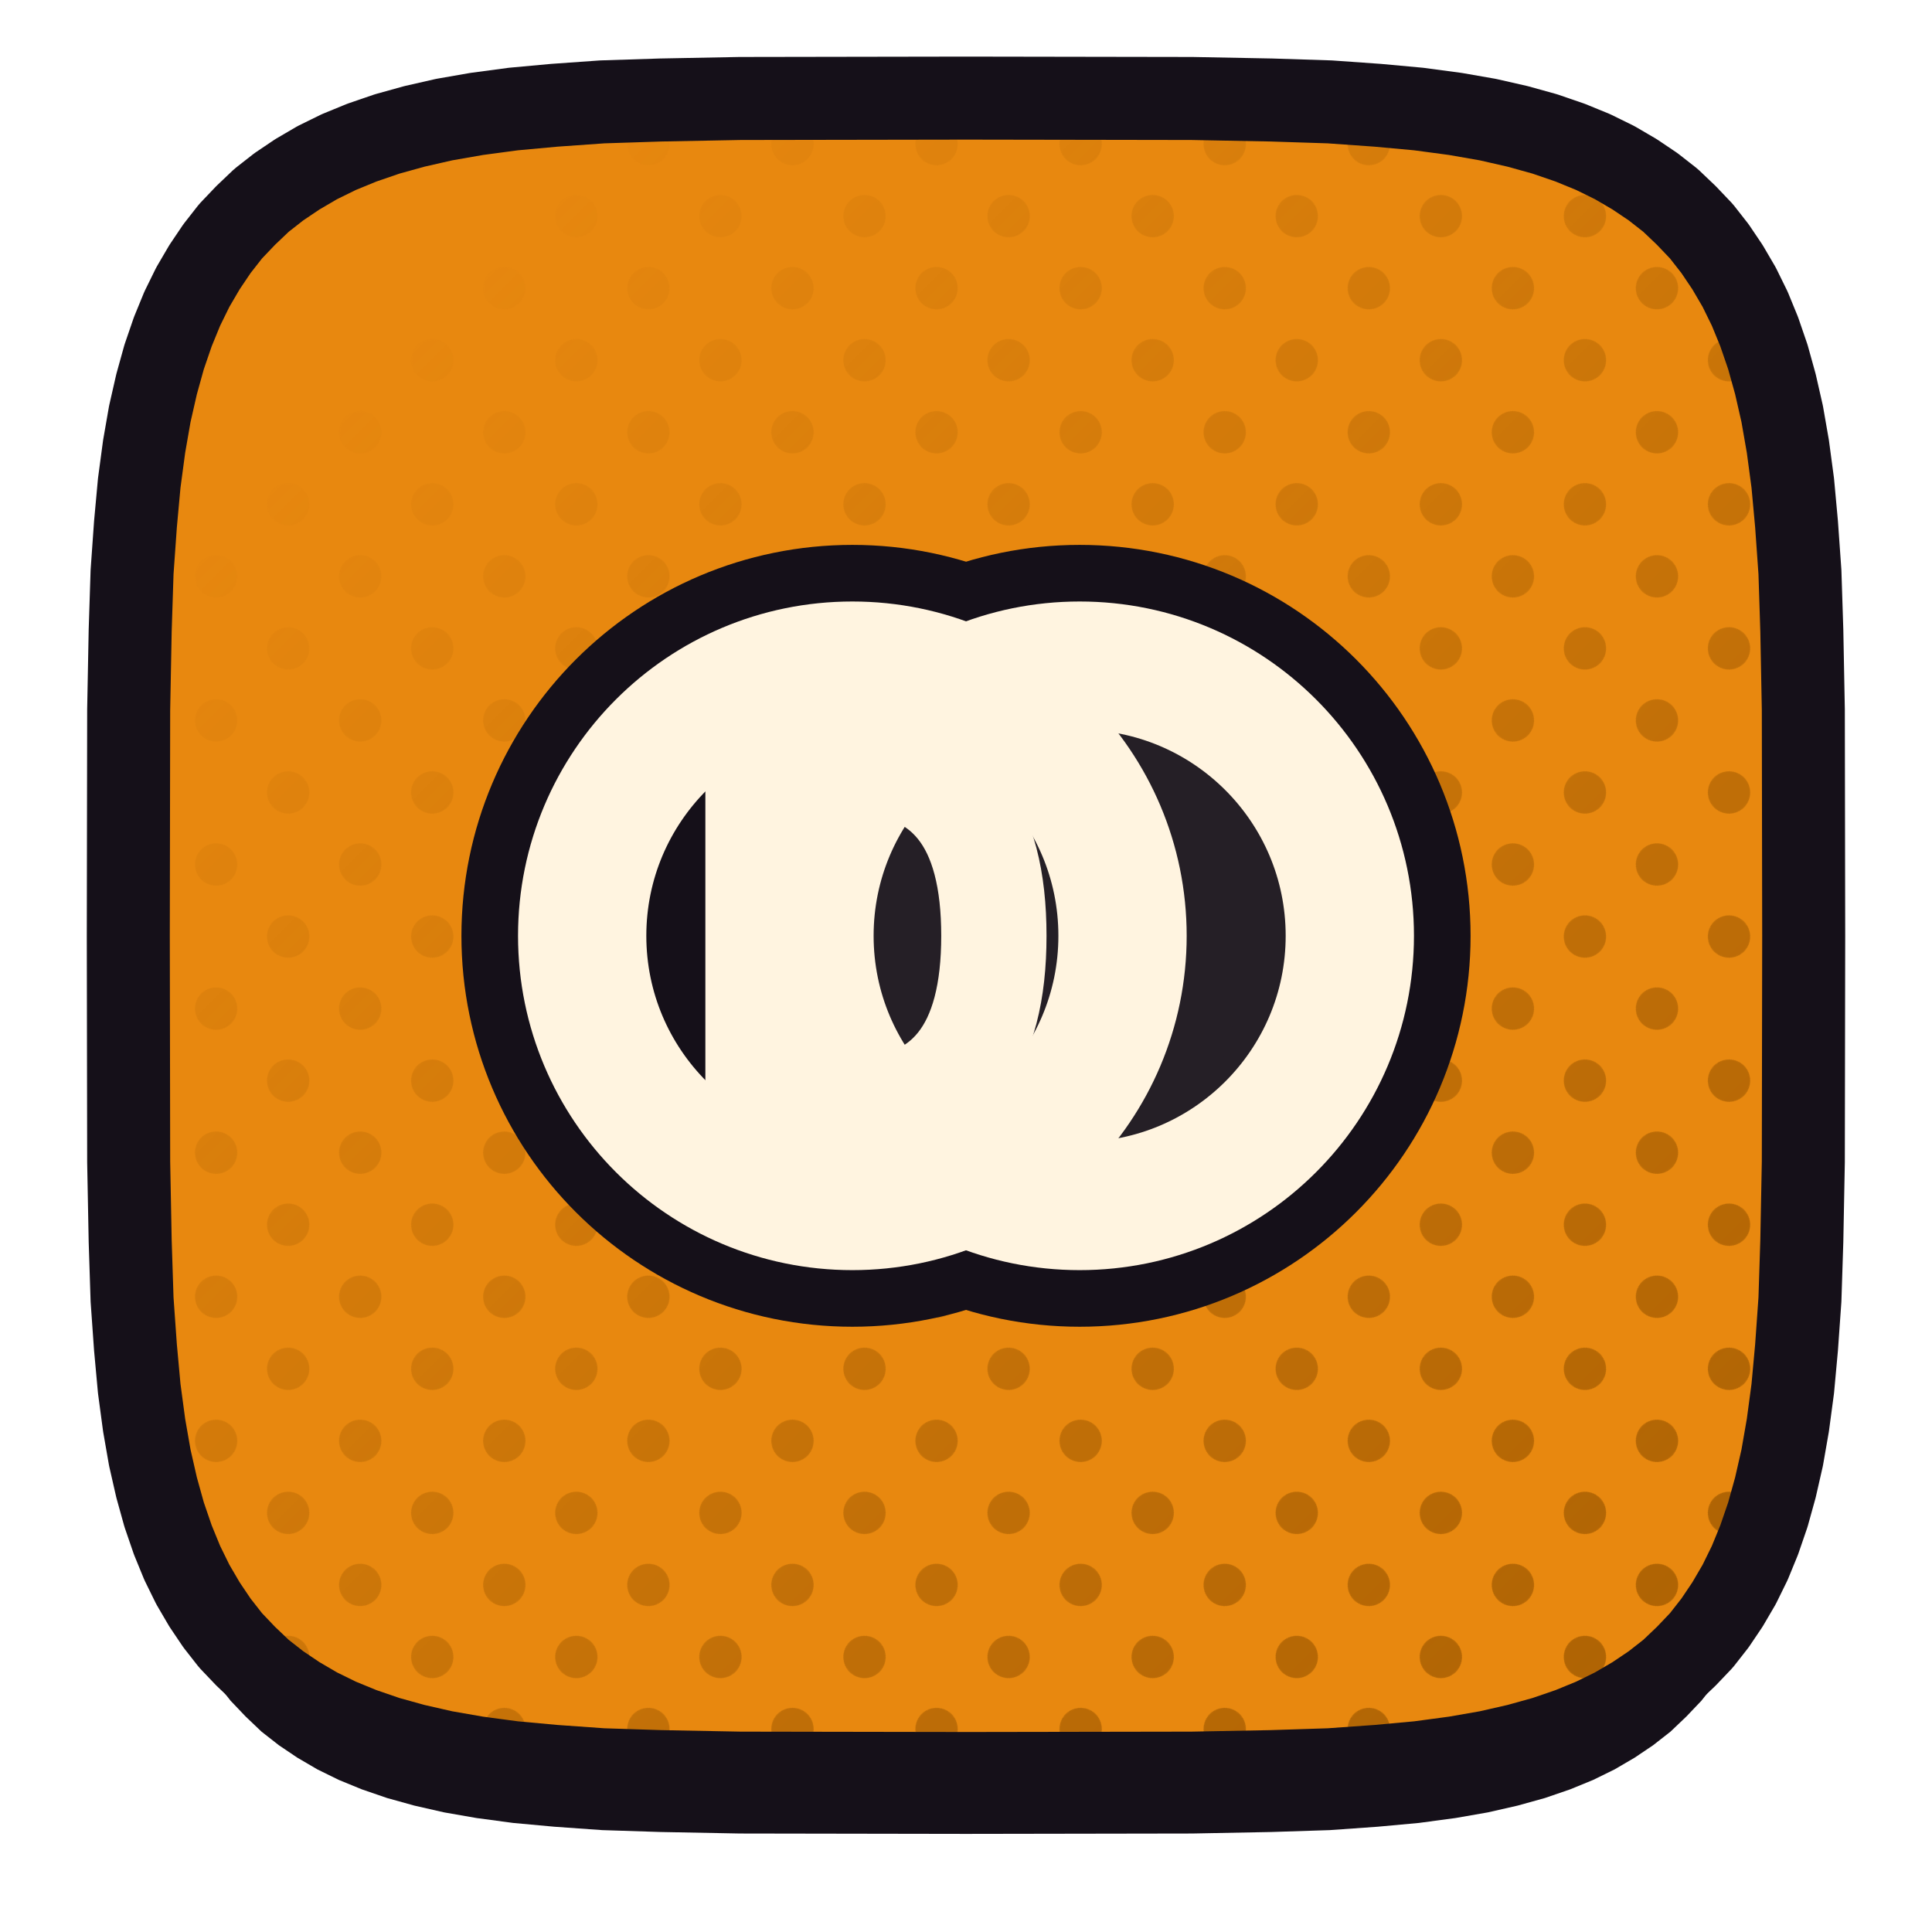
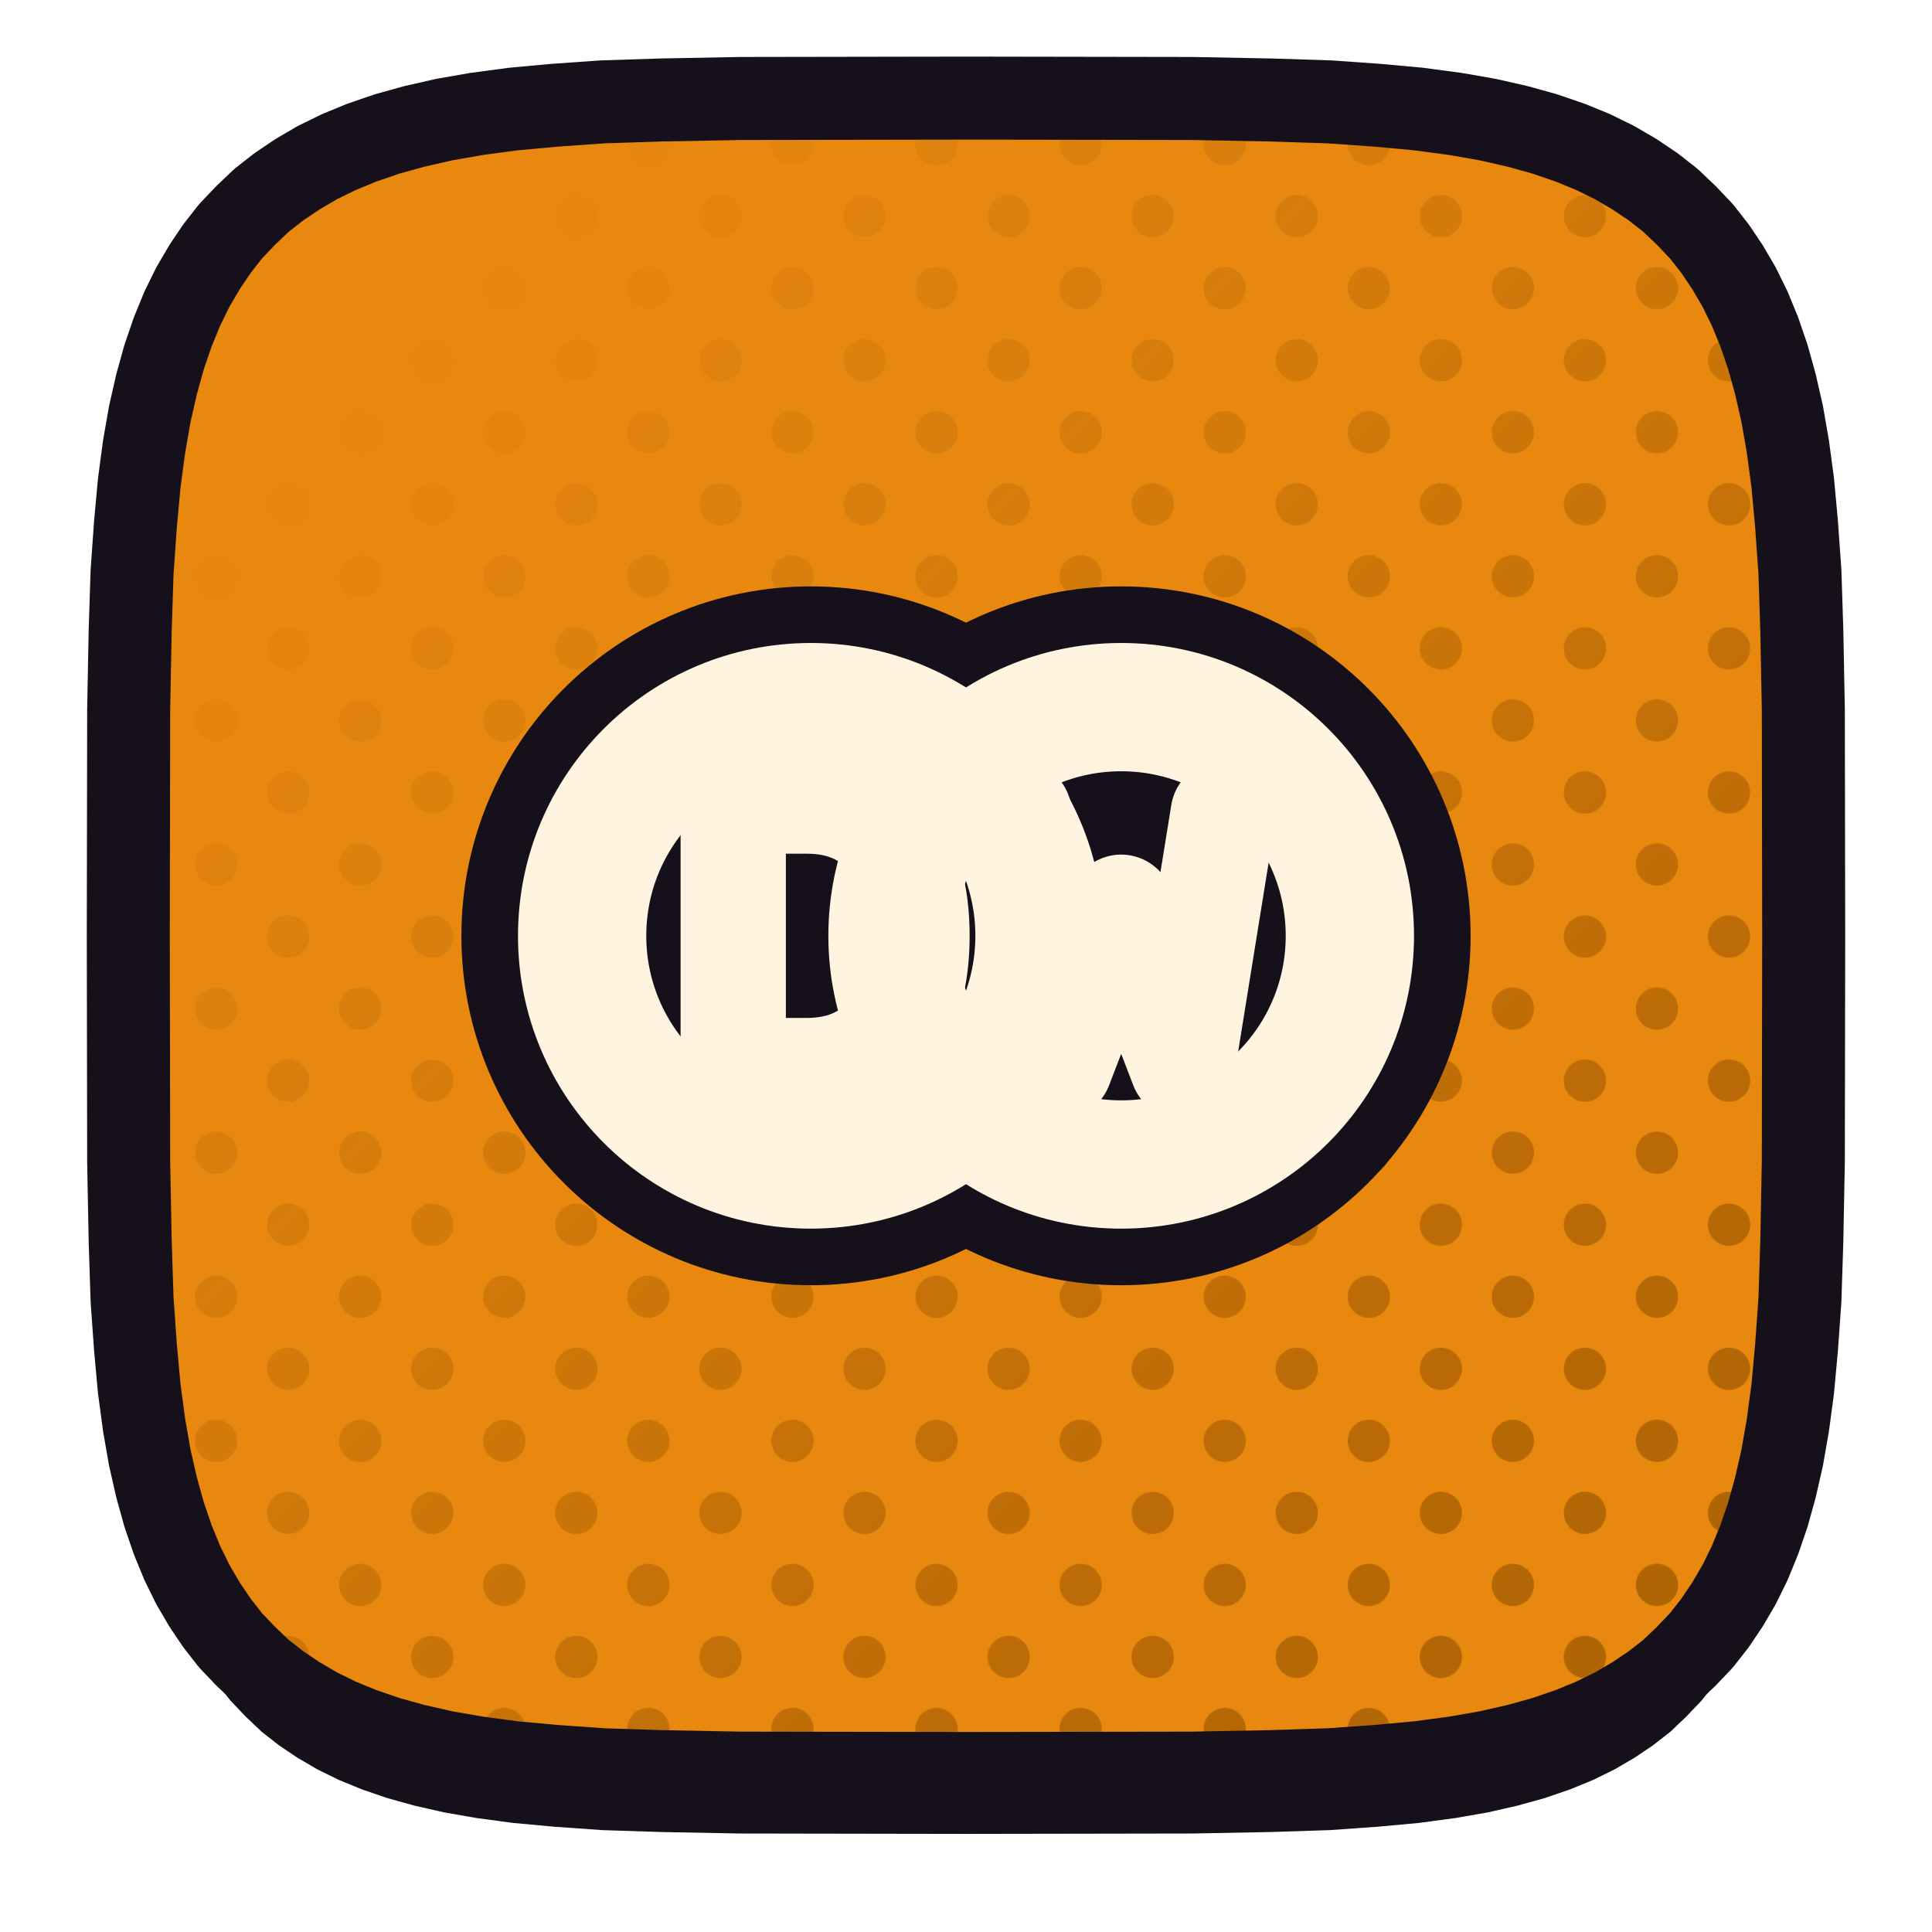
<svg xmlns="http://www.w3.org/2000/svg" xmlns:xlink="http://www.w3.org/1999/xlink" viewBox="0 0 512 512" width="512" height="512">
  <defs>
    <path id="fdw" d="M 478.0,248.0 L 477.9,307.9 L 477.5,328.9 L 477.0,344.4 L 476.1,357.1 L 475.1,368.0 L 473.8,377.7 L 472.3,386.3 L 470.5,394.2 L 468.5,401.4 L 466.2,408.1 L 463.7,414.2 L 460.9,419.9 L 457.8,425.2 L 454.5,430.1 L 450.9,434.7 L 446.9,438.9 L 442.7,442.9 L 438.1,446.5 L 433.2,449.8 L 427.9,452.9 L 422.2,455.7 L 416.1,458.2 L 409.4,460.5 L 402.2,462.5 L 394.3,464.3 L 385.7,465.8 L 376.0,467.1 L 365.1,468.1 L 352.4,469.0 L 336.9,469.5 L 315.9,469.9 L 256.0,470.0 L 196.1,469.9 L 175.1,469.5 L 159.6,469.0 L 146.9,468.1 L 136.0,467.1 L 126.3,465.8 L 117.7,464.3 L 109.8,462.5 L 102.6,460.5 L 95.9,458.2 L 89.8,455.7 L 84.1,452.9 L 78.8,449.8 L 73.9,446.5 L 69.3,442.9 L 65.1,438.9 L 61.1,434.7 L 57.5,430.1 L 54.2,425.2 L 51.1,419.9 L 48.3,414.2 L 45.8,408.1 L 43.5,401.4 L 41.5,394.2 L 39.7,386.3 L 38.2,377.7 L 36.9,368.0 L 35.9,357.1 L 35.0,344.4 L 34.5,328.9 L 34.1,307.9 L 34.0,248.0 L 34.1,188.1 L 34.5,167.1 L 35.0,151.6 L 35.9,138.9 L 36.9,128.0 L 38.2,118.3 L 39.7,109.7 L 41.5,101.8 L 43.5,94.6 L 45.8,87.9 L 48.3,81.8 L 51.1,76.1 L 54.2,70.8 L 57.5,65.9 L 61.1,61.3 L 65.1,57.1 L 69.3,53.1 L 73.9,49.5 L 78.8,46.2 L 84.1,43.1 L 89.8,40.3 L 95.9,37.8 L 102.6,35.5 L 109.8,33.5 L 117.7,31.7 L 126.3,30.2 L 136.0,28.9 L 146.9,27.9 L 159.6,27.0 L 175.1,26.5 L 196.1,26.1 L 256.0,26.0 L 315.9,26.1 L 336.9,26.5 L 352.4,27.0 L 365.1,27.9 L 376.0,28.9 L 385.7,30.2 L 394.3,31.7 L 402.2,33.5 L 409.4,35.5 L 416.1,37.8 L 422.2,40.3 L 427.9,43.1 L 433.2,46.2 L 438.1,49.5 L 442.7,53.1 L 446.9,57.1 L 450.9,61.3 L 454.5,65.9 L 457.8,70.8 L 460.9,76.1 L 463.7,81.8 L 466.2,87.9 L 468.5,94.6 L 470.5,101.8 L 472.3,109.7 L 473.8,118.3 L 475.1,128.0 L 476.1,138.9 L 477.0,151.6 L 477.5,167.1 L 477.9,188.1 Z" />
    <clipPath id="cpdw">
      <use href="#fdw" xlink:href="#fdw" />
    </clipPath>
    <pattern id="htdw" width="27.0" height="27.0" patternUnits="userSpaceOnUse" patternTransform="rotate(45)">
      <circle cx="13.50" cy="13.50" r="5.6" fill="#A25B01" />
    </pattern>
    <linearGradient id="hgdw" x1="0" y1="0" x2="1" y2="1">
      <stop offset="0.18" stop-color="#000000" />
      <stop offset="0.62" stop-color="#8A8A8A" />
      <stop offset="1" stop-color="#FFFFFF" />
    </linearGradient>
    <mask id="hmdw">
      <rect x="0" y="0" width="512" height="512" fill="url(#hgdw)" />
    </mask>
  </defs>
  <use href="#fdw" xlink:href="#fdw" fill="#151019" transform="translate(0,16)" />
  <use href="#fdw" xlink:href="#fdw" fill="#E8880F" />
  <g clip-path="url(#cpdw)">
    <rect width="512" height="512" fill="url(#htdw)" mask="url(#hmdw)" />
  </g>
  <use href="#fdw" xlink:href="#fdw" fill="none" stroke="#151019" stroke-width="22" stroke-linejoin="round" />
  <g transform="translate(256.0,248.0)">
-     <g transform="scale(0.56825) translate(-261.00,-256.00)">
-       <defs>
-         <mask id="dwMask">
-           <rect width="512" height="512" fill="#151019" stroke="#151019" stroke-width="52.79" stroke-linecap="round" stroke-linejoin="round" />
-           <circle cx="314" cy="256" r="126" fill="#151019" stroke="#151019" stroke-width="52.79" stroke-linecap="round" stroke-linejoin="round" />
-           <path d="M 258 190 L 282 322 L 314 250 L 346 322 L 370 190" fill="none" stroke="#151019" stroke-width="101.89" stroke-linecap="round" stroke-linejoin="round" />
-         </mask>
-       </defs>
-       <circle cx="314" cy="256" r="126" fill="#151019" mask="url(#dwMask)" stroke="#151019" stroke-width="52.79" stroke-linecap="round" stroke-linejoin="round" />
-       <circle cx="314" cy="256" r="126" fill="none" stroke="#151019" stroke-width="112.63" stroke-linecap="round" stroke-linejoin="round" />
-       <circle cx="208" cy="256" r="126" fill="none" stroke="#151019" stroke-width="112.63" stroke-linecap="round" stroke-linejoin="round" />
-       <path d="M 164 174 V 338 H 204 C 254 338 274 308 274 256 C 274 204 254 174 204 174 Z" fill="none" stroke="#151019" stroke-width="101.89" stroke-linecap="round" stroke-linejoin="round" />
-       <defs>
-         <mask id="dwMask">
-           <rect width="512" height="512" fill="#FFF4E0" stroke="none" />
-           <circle cx="314" cy="256" r="126" fill="#FFF4E0" stroke="none" />
-           <path d="M 258 190 L 282 322 L 314 250 L 346 322 L 370 190" fill="none" stroke="#FFF4E0" stroke-width="49.10" stroke-linecap="round" stroke-linejoin="round" />
-         </mask>
-       </defs>
-       <circle cx="314" cy="256" r="126" fill="#FFF4E0" mask="url(#dwMask)" stroke="none" />
-       <circle cx="314" cy="256" r="126" fill="none" stroke="#FFF4E0" stroke-width="59.83" stroke-linecap="round" stroke-linejoin="round" />
-       <circle cx="208" cy="256" r="126" fill="none" stroke="#FFF4E0" stroke-width="59.83" stroke-linecap="round" stroke-linejoin="round" />
-       <path d="M 164 174 V 338 H 204 C 254 338 274 308 274 256 C 274 204 254 174 204 174 Z" fill="none" stroke="#FFF4E0" stroke-width="49.10" stroke-linecap="round" stroke-linejoin="round" />
+     <g transform="scale(0.54111) translate(-256.00,-256.00)">
+       <circle cx="180" cy="256" r="112" fill="none" stroke="#151019" stroke-width="118.27" stroke-linecap="round" stroke-linejoin="round" />
+       <circle cx="332" cy="256" r="112" fill="none" stroke="#151019" stroke-width="118.27" stroke-linecap="round" stroke-linejoin="round" />
+       <path d="M 142 190 L 142 322" fill="none" stroke="#151019" stroke-width="107.00" stroke-linecap="round" stroke-linejoin="round" />
+       <path d="M 142 190 L 178 190 C 214 190 232 216 232 256 C 232 296 214 322 178 322 L 142 322" fill="none" stroke="#151019" stroke-width="107.00" stroke-linecap="round" stroke-linejoin="round" />
+       <path d="M 282 196 L 302 320 L 332 242 L 362 320 L 382 196" fill="none" stroke="#151019" stroke-width="107.00" stroke-linecap="round" stroke-linejoin="round" />
+       <circle cx="180" cy="256" r="112" fill="none" stroke="#FFF4E0" stroke-width="62.83" stroke-linecap="round" stroke-linejoin="round" />
+       <circle cx="332" cy="256" r="112" fill="none" stroke="#FFF4E0" stroke-width="62.83" stroke-linecap="round" stroke-linejoin="round" />
+       <path d="M 142 190 L 142 322" fill="none" stroke="#FFF4E0" stroke-width="51.56" stroke-linecap="round" stroke-linejoin="round" />
+       <path d="M 142 190 L 178 190 C 214 190 232 216 232 256 C 232 296 214 322 178 322 L 142 322" fill="none" stroke="#FFF4E0" stroke-width="51.56" stroke-linecap="round" stroke-linejoin="round" />
+       <path d="M 282 196 L 302 320 L 332 242 L 362 320 L 382 196" fill="none" stroke="#FFF4E0" stroke-width="51.56" stroke-linecap="round" stroke-linejoin="round" />
    </g>
  </g>
</svg>
